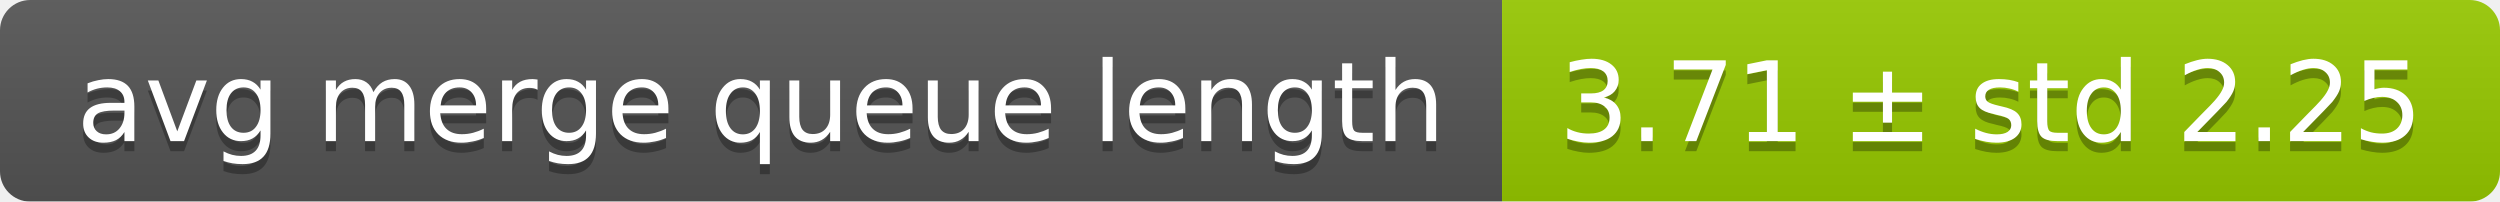
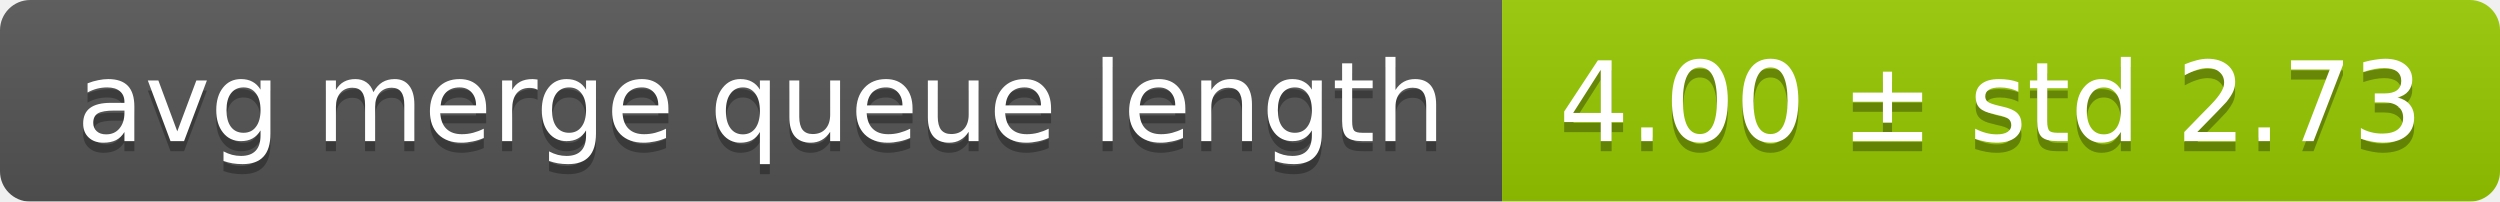
<svg xmlns="http://www.w3.org/2000/svg" width="248" height="20">
  <linearGradient id="smooth" x2="0" y2="100%">
    <stop offset="0" stop-color="#bbb" stop-opacity=".1" />
    <stop offset="1" stop-opacity=".1" />
  </linearGradient>
  <mask id="round">
    <rect width="248" height="20" rx="3" fill="#fff" />
  </mask>
  <g mask="url(#round)">
    <rect width="149" height="20" fill="#555" />
    <rect x="149" width="99" height="20" fill="#97ca00" />
    <rect width="248" height="20" fill="url(#smooth)" />
  </g>
  <g fill="#fff" text-anchor="middle" font-family="DejaVu Sans,Verdana,Geneva,sans-serif" font-size="11">
    <text x="75.5" y="15" fill="#010101" fill-opacity=".3">avg merge queue length</text>
    <text x="75.5" y="14">avg merge queue length</text>
-     <text x="197.5" y="15" fill="#010101" fill-opacity=".3">3.71 ± std 2.25</text>
-     <text x="197.5" y="14">3.71 ± std 2.25</text>
+     <text x="197.5" y="15" fill="#010101" fill-opacity=".3">4.00 ± std 2.73</text>
+     <text x="197.5" y="14">4.00 ± std 2.73</text>
  </g>
</svg>
